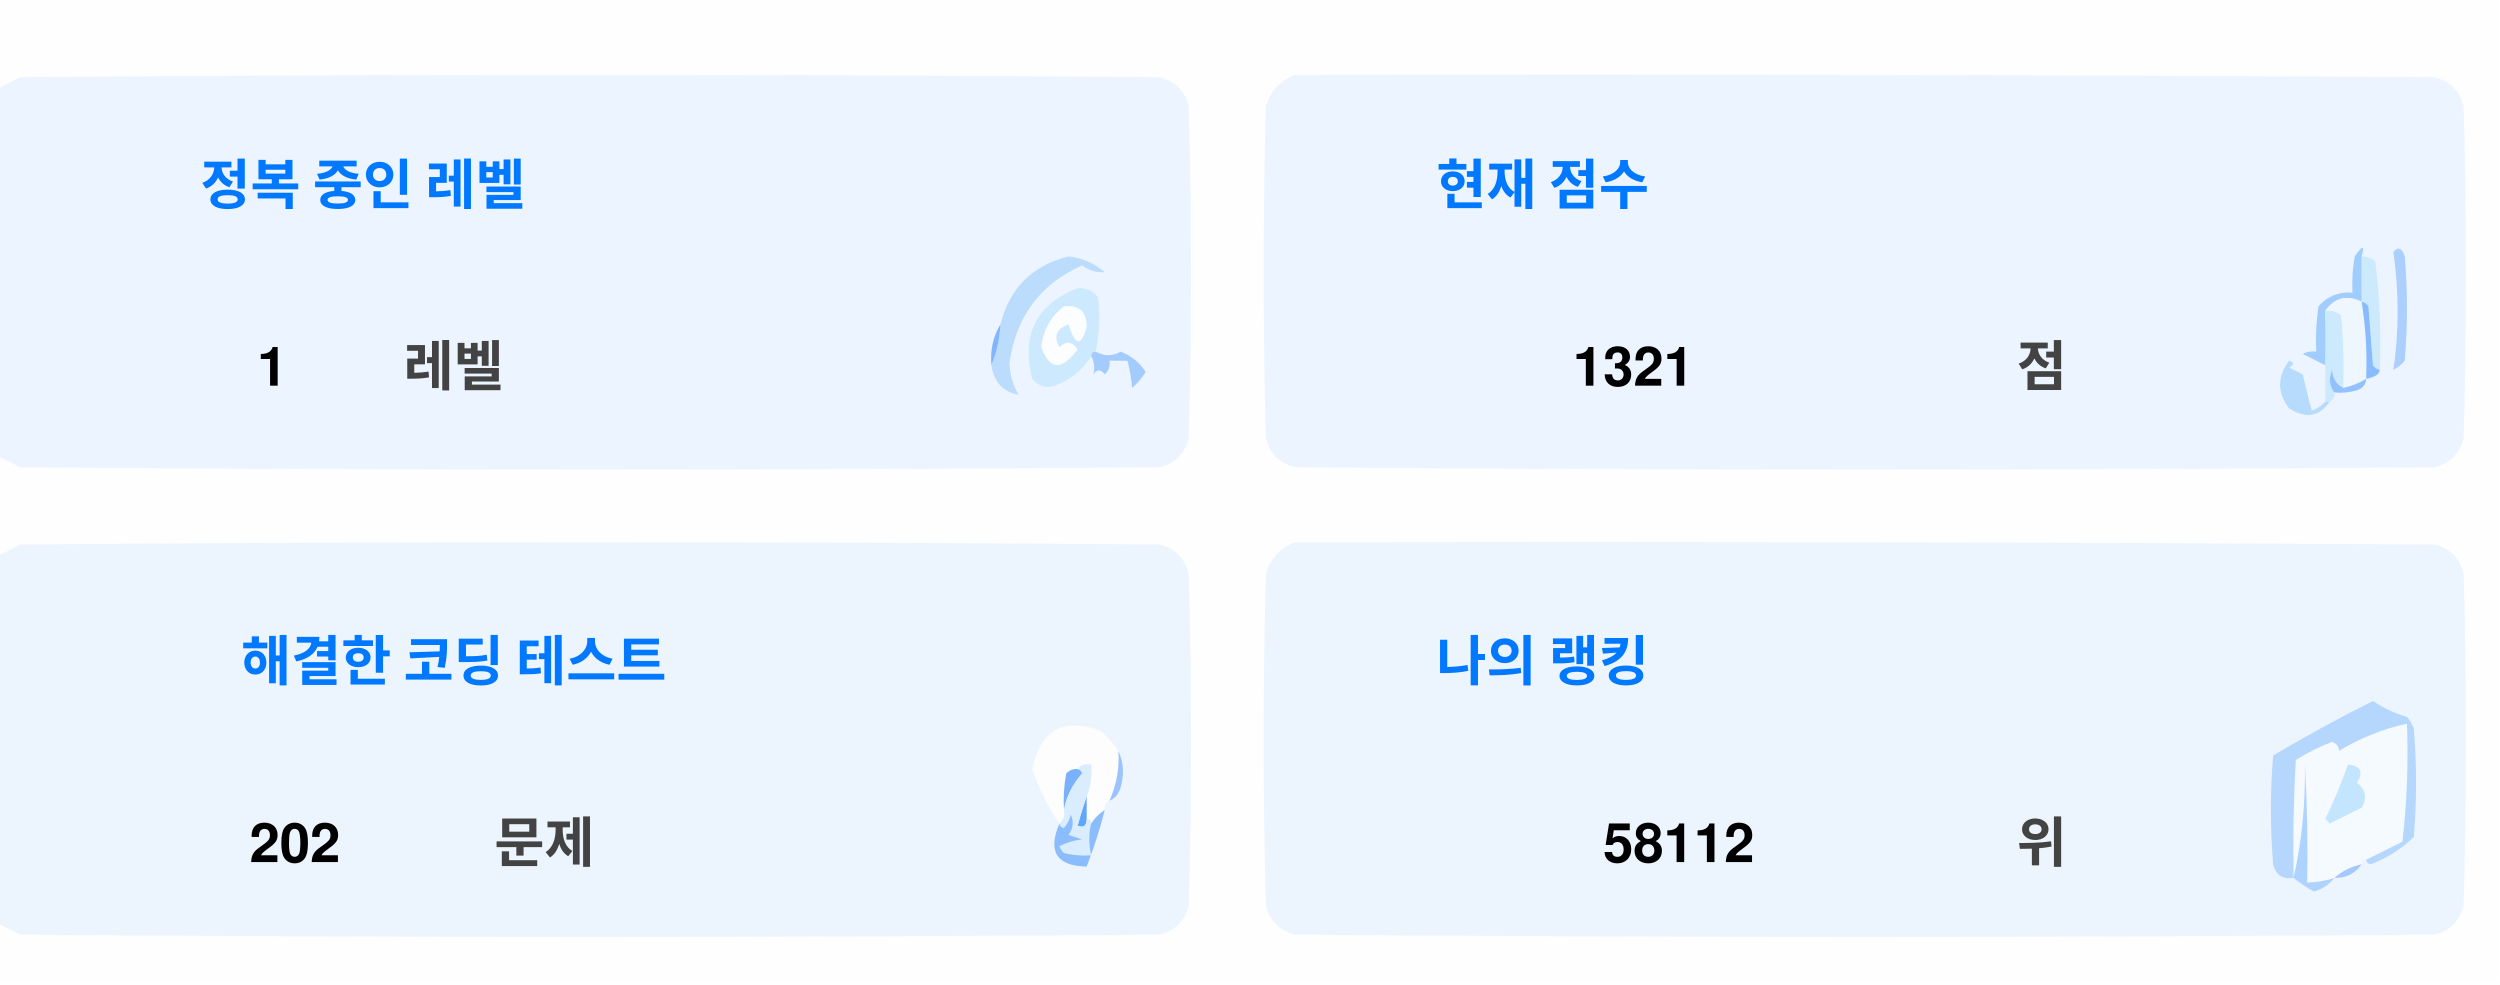
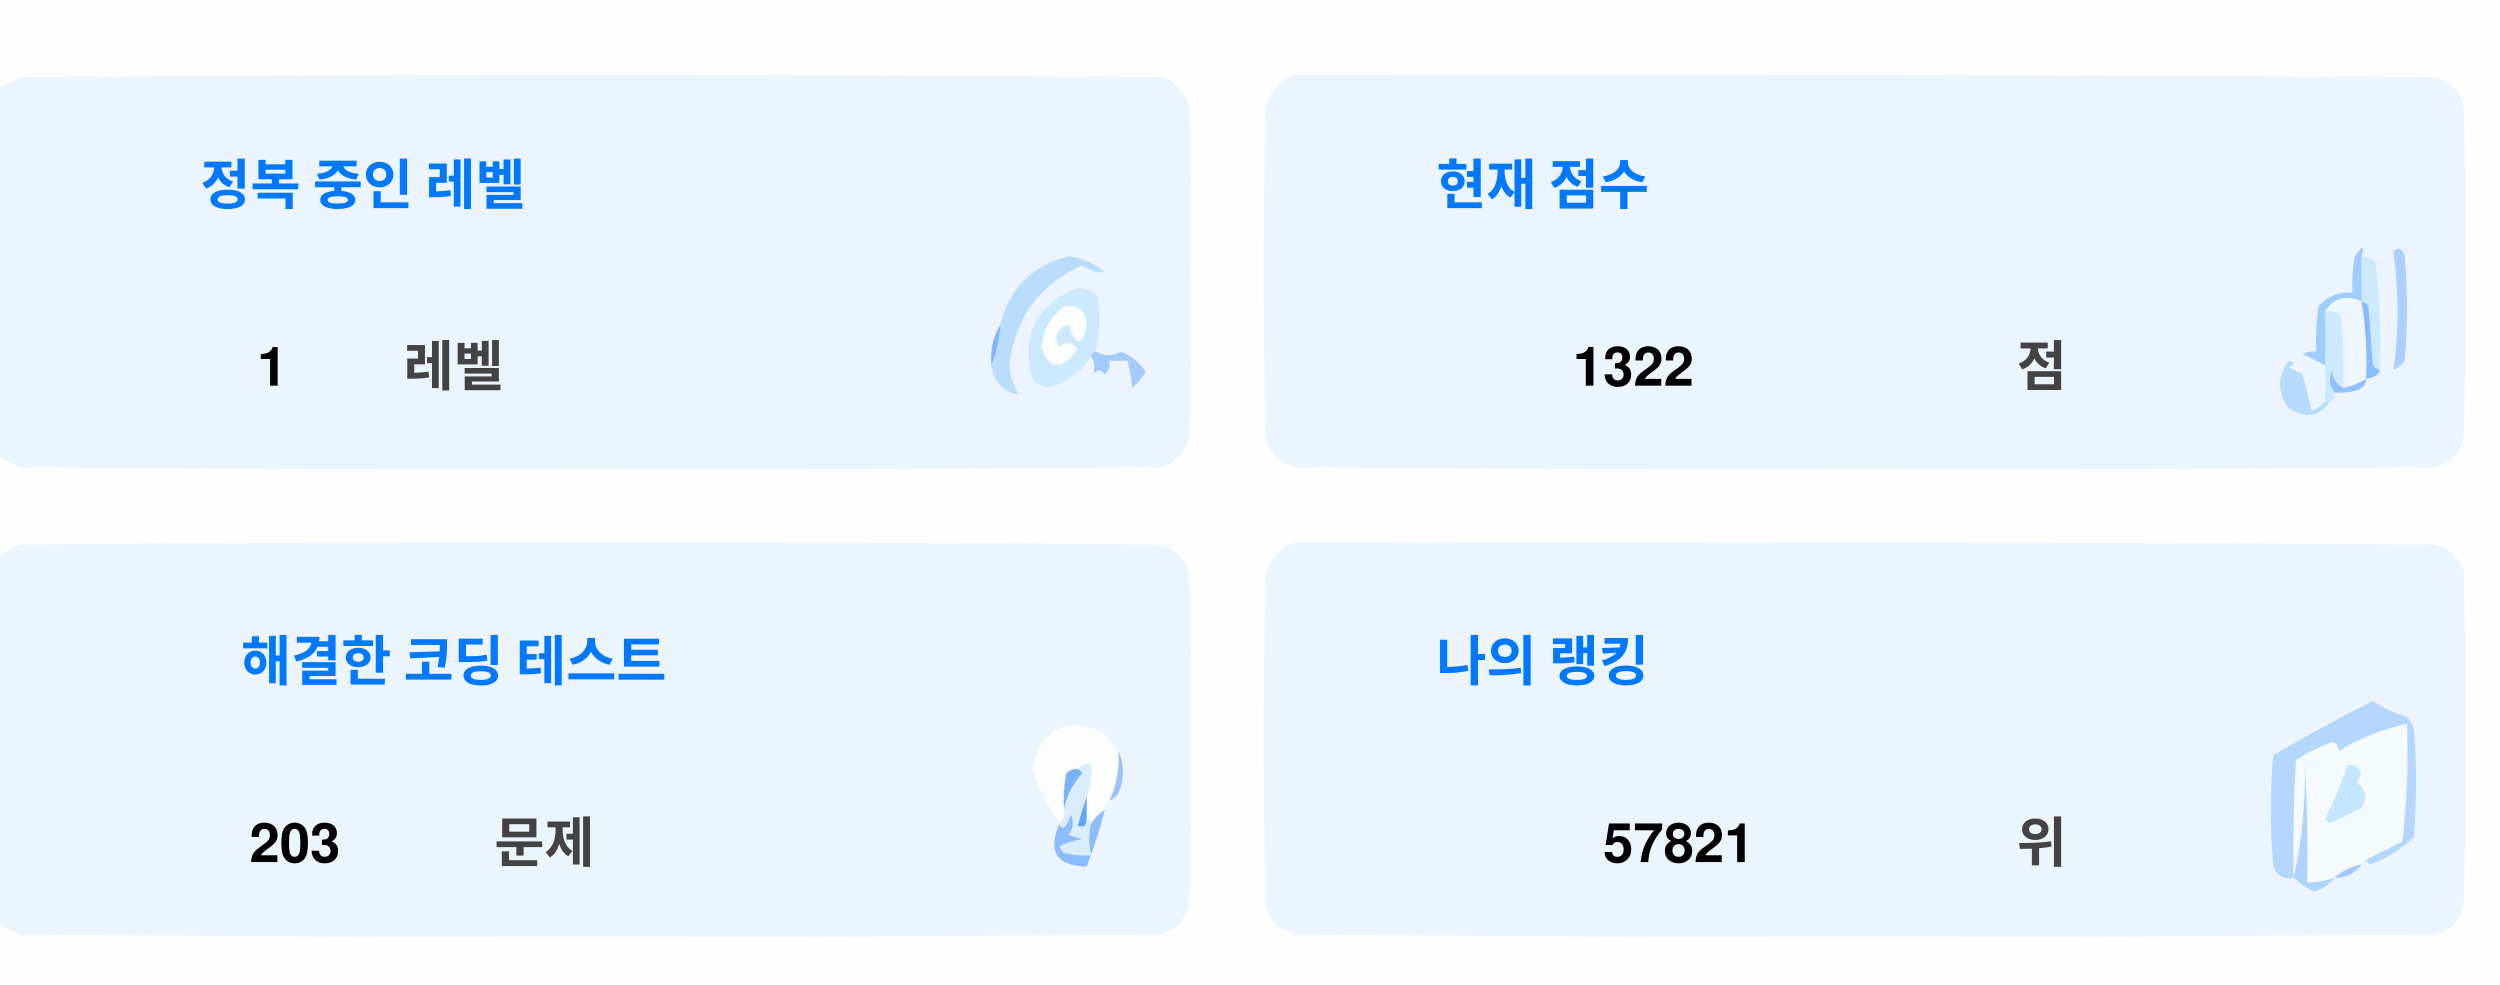
<svg xmlns="http://www.w3.org/2000/svg" version="1.1" width="551px" height="217px" style="shape-rendering:geometricPrecision; text-rendering:geometricPrecision; image-rendering:optimizeQuality; fill-rule:evenodd; clip-rule:evenodd">
  <style>.title {fill: #434343;font-size: 1rem;line-height: 1.5rem;font-weight: bold;font-family: -apple-system, BlinkMacSystemFont, Segoe UI, Helvetica, Arial, sans-serif, Apple Color Emoji, Segoe UI Emoji;}.desc {fill: #434343;font-size: 2.5rem;font-weight: bold;line-height: 1.5rem;font-family: -apple-system, BlinkMacSystemFont, Segoe UI, Helvetica, Arial, sans-serif, Apple Color Emoji, Segoe UI Emoji;}.desc-2 {fill: #434343;font-size: 1rem;font-weight: bold;line-height: 1.5rem;font-family: -apple-system, BlinkMacSystemFont, Segoe UI, Helvetica, Arial, sans-serif, Apple Color Emoji, Segoe UI Emoji;}.text, .desc {animation: twinkling 4s ease-in-out infinite;}@keyframes twinkling {40% { opacity: 1; }50% { opacity: 0.5; }60% { opacity: 1; }70% { opacity: 0.5; }80% { opacity: 1; }}</style>
  <g>
    <path style="opacity:1" fill="#fefefe" d="M -0.5,-0.5 C 183.167,-0.5 366.833,-0.5 550.5,-0.5C 550.5,71.833 550.5,144.167 550.5,216.5C 366.833,216.5 183.167,216.5 -0.5,216.5C -0.5,212.167 -0.5,207.833 -0.5,203.5C 1.14,204.32 2.807,205.153 4.5,206C 88.167,206.667 171.833,206.667 255.5,206C 259,205.167 261.167,203 262,199.5C 262.667,175.167 262.667,150.833 262,126.5C 261.167,123 259,120.833 255.5,120C 171.833,119.333 88.167,119.333 4.5,120C 2.807,120.847 1.14,121.68 -0.5,122.5C -0.5,115.167 -0.5,107.833 -0.5,100.5C 1.14,101.32 2.807,102.153 4.5,103C 88.167,103.667 171.833,103.667 255.5,103C 259,102.167 261.167,100 262,96.5C 262.667,72.167 262.667,47.833 262,23.5C 261.167,20 259,17.833 255.5,17C 171.833,16.333 88.167,16.333 4.5,17C 2.807,17.847 1.14,18.68 -0.5,19.5C -0.5,12.833 -0.5,6.167 -0.5,-0.5 Z" />
  </g>
  <g>
    <path style="opacity:1" fill="#ecf5ff" d="M -0.5,100.5 C -0.5,73.5 -0.5,46.5 -0.5,19.5C 1.14,18.68 2.807,17.847 4.5,17C 88.167,16.333 171.833,16.333 255.5,17C 259,17.833 261.167,20 262,23.5C 262.667,47.833 262.667,72.167 262,96.5C 261.167,100 259,102.167 255.5,103C 171.833,103.667 88.167,103.667 4.5,103C 2.807,102.153 1.14,101.32 -0.5,100.5 Z" />
  </g>
  <g>
    <path style="opacity:1" fill="#ecf5ff" d="M 285.5,16.5 C 369.167,16.333 452.834,16.5 536.5,17C 540,17.833 542.167,20 543,23.5C 543.667,47.833 543.667,72.167 543,96.5C 542.167,100 540,102.167 536.5,103C 452.833,103.667 369.167,103.667 285.5,103C 282,102.167 279.833,100 279,96.5C 278.333,72.167 278.333,47.833 279,23.5C 280.018,19.985 282.185,17.652 285.5,16.5 Z" />
  </g>
  <g>
    <path style="opacity:1" fill="#cdeafd" d="M 520.5,56.5 C 521.583,56.539 522.583,56.873 523.5,57.5C 524.498,65.472 524.831,73.472 524.5,81.5C 523.883,81.389 523.383,81.056 523,80.5C 522.667,76.167 522.333,71.833 522,67.5C 521.617,66.944 521.117,66.611 520.5,66.5C 520.5,63.167 520.5,59.833 520.5,56.5 Z" />
  </g>
  <g>
    <path style="opacity:1" fill="#abcfff" d="M 527.5,55.5 C 528.566,54.308 529.399,54.641 530,56.5C 530.667,64.167 530.667,71.833 530,79.5C 529.311,80.357 528.478,81.023 527.5,81.5C 528.758,73.08 528.758,64.414 527.5,55.5 Z" />
  </g>
  <g>
    <path style="opacity:1" fill="#bbdcfd" d="M 218.5,80.5 C 219.657,77.727 220.324,74.727 220.5,71.5C 222.49,63.51 227.49,58.51 235.5,56.5C 238.528,56.847 241.194,58.014 243.5,60C 241.744,60.141 240.078,59.641 238.5,58.5C 229.247,62.607 223.914,69.773 222.5,80C 222.565,82.526 223.232,84.859 224.5,87C 221.07,86.397 219.07,84.231 218.5,80.5 Z" />
  </g>
  <g>
    <path style="opacity:1" fill="#cde9fd" d="M 241.5,77.5 C 240.833,77.5 240.5,77.833 240.5,78.5C 238.628,81.529 235.961,83.695 232.5,85C 230.536,85.624 228.869,85.124 227.5,83.5C 225.021,73.791 228.354,67.124 237.5,63.5C 239.374,63.39 240.874,64.056 242,65.5C 242.497,69.524 242.331,73.524 241.5,77.5 Z" />
  </g>
  <g>
    <path style="opacity:1" fill="#fcfdfe" d="M 234.5,67.5 C 237.826,67.162 239.493,68.662 239.5,72C 238.334,76.434 237,76.267 235.5,71.5C 232.832,72.515 232.166,74.182 233.5,76.5C 235.017,75.089 236.351,75.256 237.5,77C 234.006,81.771 231.34,81.605 229.5,76.5C 229.904,72.771 231.571,69.771 234.5,67.5 Z" />
  </g>
  <g>
    <path style="opacity:1" fill="#a1ccfe" d="M 520.5,56.5 C 520.5,59.833 520.5,63.167 520.5,66.5C 517.238,64.922 514.572,65.589 512.5,68.5C 512.617,72.81 512.617,76.81 512.5,80.5C 510.86,79.68 509.193,78.847 507.5,78C 508.448,77.517 509.448,77.35 510.5,77.5C 510.335,74.15 510.502,70.817 511,67.5C 512.995,65.253 515.495,64.253 518.5,64.5C 518.336,61.813 518.503,59.146 519,56.5C 520.731,53.969 521.231,53.969 520.5,56.5 Z" />
  </g>
  <g>
    <path style="opacity:1" fill="#cde9fd" d="M 512.5,68.5 C 513.822,68.33 514.989,68.663 516,69.5C 516.499,74.823 516.666,80.156 516.5,85.5C 514.955,84.77 514.122,83.437 514,81.5C 513.22,83.387 513.387,85.054 514.5,86.5C 514.672,87.492 514.338,88.158 513.5,88.5C 513.167,88.5 512.833,88.5 512.5,88.5C 512.5,85.833 512.5,83.167 512.5,80.5C 512.617,76.81 512.617,72.81 512.5,68.5 Z" />
  </g>
  <g>
    <path style="opacity:1" fill="#eef6fe" d="M 520.5,66.5 C 521.407,72.106 521.74,77.773 521.5,83.5C 519.95,84.441 518.284,85.108 516.5,85.5C 516.666,80.156 516.499,74.823 516,69.5C 514.989,68.663 513.822,68.33 512.5,68.5C 514.572,65.589 517.238,64.922 520.5,66.5 Z" />
  </g>
  <g>
    <path style="opacity:1" fill="#88bcff" d="M 520.5,66.5 C 521.117,66.611 521.617,66.944 522,67.5C 522.333,71.833 522.667,76.167 523,80.5C 523.383,81.056 523.883,81.389 524.5,81.5C 524.445,82.469 523.445,83.136 521.5,83.5C 521.74,77.773 521.407,72.106 520.5,66.5 Z" />
  </g>
  <g>
    <path style="opacity:1" fill="#82b5fe" d="M 220.5,71.5 C 220.324,74.727 219.657,77.727 218.5,80.5C 218.215,77.171 218.882,74.171 220.5,71.5 Z" />
  </g>
  <g>
    <path style="opacity:1" fill="#a3cbfe" d="M 240.5,78.5 C 240.5,77.833 240.833,77.5 241.5,77.5C 243.391,78.536 245.224,78.536 247,77.5C 249.391,78.429 251.225,79.929 252.5,82C 251.681,83.319 250.681,84.486 249.5,85.5C 249.409,83.777 249.075,81.777 248.5,79.5C 247.167,79.5 245.833,79.5 244.5,79.5C 244.719,80.675 244.386,81.675 243.5,82.5C 242.575,81.359 241.741,81.359 241,82.5C 241.331,80.981 241.164,79.648 240.5,78.5 Z" />
  </g>
  <g>
    <path style="opacity:1" fill="#b7dbfd" d="M 512.5,88.5 C 512.833,88.5 513.167,88.5 513.5,88.5C 511.199,91.857 508.199,92.357 504.5,90C 501.872,86.535 501.872,83.035 504.5,79.5C 505.696,79.846 505.696,80.346 504.5,81C 505.5,81.5 506.5,82 507.5,82.5C 508.167,85.167 508.833,87.833 509.5,90.5C 510.739,90.058 511.739,89.391 512.5,88.5 Z" />
  </g>
  <g>
    <path style="opacity:1" fill="#92c1fe" d="M 516.5,85.5 C 518.284,85.108 519.95,84.441 521.5,83.5C 521.423,84.75 520.756,85.583 519.5,86C 517.866,86.493 516.199,86.66 514.5,86.5C 513.387,85.054 513.22,83.387 514,81.5C 514.122,83.437 514.955,84.77 516.5,85.5 Z" />
  </g>
  <g>
    <path style="opacity:1" fill="#ecf5fe" d="M -0.5,203.5 C -0.5,176.5 -0.5,149.5 -0.5,122.5C 1.14,121.68 2.807,120.847 4.5,120C 88.167,119.333 171.833,119.333 255.5,120C 259,120.833 261.167,123 262,126.5C 262.667,150.833 262.667,175.167 262,199.5C 261.167,203 259,205.167 255.5,206C 171.833,206.667 88.167,206.667 4.5,206C 2.807,205.153 1.14,204.32 -0.5,203.5 Z" />
  </g>
  <g>
    <path style="opacity:1" fill="#ecf5fe" d="M 285.5,119.5 C 369.167,119.333 452.834,119.5 536.5,120C 540,120.833 542.167,123 543,126.5C 543.667,150.833 543.667,175.167 543,199.5C 542.167,203 540,205.167 536.5,206C 452.833,206.667 369.167,206.667 285.5,206C 282,205.167 279.833,203 279,199.5C 278.333,175.167 278.333,150.833 279,126.5C 280.018,122.985 282.185,120.652 285.5,119.5 Z" />
  </g>
  <g>
    <path style="opacity:1" fill="#fdfdfe" d="M 246.5,165.5 C 246.758,169.367 246.092,173.034 244.5,176.5C 243.662,176.842 243.328,177.508 243.5,178.5C 242.272,179.306 241.272,180.306 240.5,181.5C 240.5,180.833 240.167,180.5 239.5,180.5C 239.5,178.833 239.5,177.167 239.5,175.5C 240.369,173.283 240.702,170.95 240.5,168.5C 239.209,168.263 238.209,168.596 237.5,169.5C 236.504,169.414 235.671,169.748 235,170.5C 234.503,173.146 234.336,175.813 234.5,178.5C 234.737,179.791 234.404,180.791 233.5,181.5C 230.986,177.806 228.986,173.806 227.5,169.5C 229.309,160.957 234.309,158.124 242.5,161C 244.07,162.397 245.404,163.897 246.5,165.5 Z" />
  </g>
  <g>
    <path style="opacity:1" fill="#f5faff" d="M 521.5,189.5 C 520.833,189.5 520.5,189.833 520.5,190.5C 518.181,190.992 516.181,191.992 514.5,193.5C 512.565,194.15 510.565,194.483 508.5,194.5C 508.666,185.827 508.5,177.16 508,168.5C 508.141,177.227 507.308,185.56 505.5,193.5C 505.334,184.827 505.5,176.16 506,167.5C 508.527,165.903 511.194,164.57 514,163.5C 515.011,163.892 515.511,164.559 515.5,165.5C 520.21,162.641 525.21,160.641 530.5,159.5C 530.831,168.192 530.498,176.859 529.5,185.5C 526.807,186.847 524.14,188.18 521.5,189.5 Z" />
  </g>
  <g>
    <path style="opacity:1" fill="#b6d7fd" d="M 521.5,189.5 C 524.14,188.18 526.807,186.847 529.5,185.5C 530.498,176.859 530.831,168.192 530.5,159.5C 525.21,160.641 520.21,162.641 515.5,165.5C 515.511,164.559 515.011,163.892 514,163.5C 511.194,164.57 508.527,165.903 506,167.5C 505.5,176.16 505.334,184.827 505.5,193.5C 503.089,193.863 501.589,192.863 501,190.5C 500.333,182.5 500.333,174.5 501,166.5C 508.173,162.246 515.507,158.246 523,154.5C 525.304,156.068 527.804,157.235 530.5,158C 531.126,158.75 531.626,159.584 532,160.5C 532.667,168.5 532.667,176.5 532,184.5C 529.292,187.111 526.125,189.111 522.5,190.5C 521.893,190.376 521.56,190.043 521.5,189.5 Z" />
  </g>
  <g>
    <path style="opacity:1" fill="#c3e5fe" d="M 517.5,168.5 C 520.317,168.801 520.984,170.134 519.5,172.5C 521.439,174.122 521.772,175.956 520.5,178C 518.167,179.167 515.833,180.333 513.5,181.5C 513.167,181.167 512.833,180.833 512.5,180.5C 514.414,176.515 516.081,172.515 517.5,168.5 Z" />
  </g>
  <g>
    <path style="opacity:1" fill="#7ab1fc" d="M 237.5,169.5 C 238.043,169.56 238.376,169.893 238.5,170.5C 236.395,172.836 235.062,175.503 234.5,178.5C 234.336,175.813 234.503,173.146 235,170.5C 235.671,169.748 236.504,169.414 237.5,169.5 Z" />
  </g>
  <g>
    <path style="opacity:1" fill="#afd3ff" d="M 514.5,193.5 C 513.378,194.947 511.878,195.947 510,196.5C 508.348,195.601 506.848,194.601 505.5,193.5C 507.308,185.56 508.141,177.227 508,168.5C 508.5,177.16 508.666,185.827 508.5,194.5C 510.565,194.483 512.565,194.15 514.5,193.5 Z" />
  </g>
  <g>
    <path style="opacity:1" fill="#9cc3fd" d="M 246.5,165.5 C 247.634,167.966 247.801,170.633 247,173.5C 246.623,174.942 245.79,175.942 244.5,176.5C 246.092,173.034 246.758,169.367 246.5,165.5 Z" />
  </g>
  <g>
    <path style="opacity:1" fill="#62a6fc" d="M 239.5,175.5 C 239.5,177.167 239.5,178.833 239.5,180.5C 239.483,182.028 238.816,182.528 237.5,182C 238.117,179.723 238.784,177.556 239.5,175.5 Z" />
  </g>
  <g>
    <path style="opacity:1" fill="#daedfe" d="M 237.5,169.5 C 238.209,168.596 239.209,168.263 240.5,168.5C 240.702,170.95 240.369,173.283 239.5,175.5C 238.784,177.556 238.117,179.723 237.5,182C 238.816,182.528 239.483,182.028 239.5,180.5C 240.167,180.5 240.5,180.833 240.5,181.5C 239.918,183.669 239.918,186.002 240.5,188.5C 238.473,188.662 236.473,188.495 234.5,188C 234.043,187.586 233.709,187.086 233.5,186.5C 235.078,185.702 236.744,185.202 238.5,185C 237.5,184.667 236.5,184.333 235.5,184C 236.554,182.612 236.72,181.112 236,179.5C 235.751,180.624 235.251,181.624 234.5,182.5C 233.893,182.376 233.56,182.043 233.5,181.5C 234.404,180.791 234.737,179.791 234.5,178.5C 235.062,175.503 236.395,172.836 238.5,170.5C 238.376,169.893 238.043,169.56 237.5,169.5 Z" />
  </g>
  <g>
    <path style="opacity:1" fill="#8bbcfd" d="M 243.5,178.5 C 242.395,182.803 241.062,186.969 239.5,191C 232.857,190.847 230.857,187.68 233.5,181.5C 233.56,182.043 233.893,182.376 234.5,182.5C 235.251,181.624 235.751,180.624 236,179.5C 236.72,181.112 236.554,182.612 235.5,184C 236.5,184.333 237.5,184.667 238.5,185C 236.744,185.202 235.078,185.702 233.5,186.5C 233.709,187.086 234.043,187.586 234.5,188C 236.473,188.495 238.473,188.662 240.5,188.5C 239.918,186.002 239.918,183.669 240.5,181.5C 241.272,180.306 242.272,179.306 243.5,178.5 Z" />
  </g>
  <g>
    <path style="opacity:1" fill="#a4c8ff" d="M 520.5,190.5 C 519.089,192.539 517.089,193.539 514.5,193.5C 516.181,191.992 518.181,190.992 520.5,190.5 Z" />
  </g>
  <text text-anchor="middle" x="80" y="45" class="title" style="fill:#0078ff;" stroke="#none" stroke-width="1">정복 중인 레벨</text>
  <text text-anchor="middle" x="60" y="85" class="desc" style="fill:#000000;" stroke="#none" stroke-width="1">1</text>
  <text text-anchor="middle" x="100" y="85" class="desc-2" style="fill:#434343;" stroke="#none" stroke-width="1">레벨</text>
  <text text-anchor="middle" x="340" y="45" class="title" style="fill:#0078ff;" stroke="#none" stroke-width="1">현재 점수</text>
-   <text text-anchor="middle" x="360" y="85" class="desc" style="fill:#000000;" stroke="#none" stroke-width="1">1321</text>
+   <text text-anchor="middle" x="360" y="85" class="desc" style="fill:#000000;" stroke="#none" stroke-width="1">1322</text>
  <text text-anchor="middle" x="450" y="85" class="desc-2" style="fill:#434343;" stroke="#none" stroke-width="1">점</text>
  <text text-anchor="middle" x="100" y="150" class="title" style="fill:#0078ff;" stroke="#none" stroke-width="1">해결한 코딩 테스트</text>
-   <text text-anchor="middle" x="65" y="190" class="desc" style="fill:#000000;" stroke="#none" stroke-width="1">202</text>
+   <text text-anchor="middle" x="65" y="190" class="desc" style="fill:#000000;" stroke="#none" stroke-width="1">203</text>
  <text text-anchor="middle" x="120" y="190" class="desc-2" style="fill:#434343;" stroke="#none" stroke-width="1">문제</text>
  <text text-anchor="middle" x="340" y="150" class="title" style="fill:#0078ff;" stroke="#none" stroke-width="1">나의 랭킹</text>
-   <text text-anchor="middle" x="370" y="190" class="desc" style="fill:#000000;" stroke="#none" stroke-width="1">58112</text>
+   <text text-anchor="middle" x="370" y="190" class="desc" style="fill:#000000;" stroke="#none" stroke-width="1">57821</text>
  <text text-anchor="middle" x="450" y="190" class="desc-2" style="fill:#434343;" stroke="#none" stroke-width="1">위</text>
</svg>
